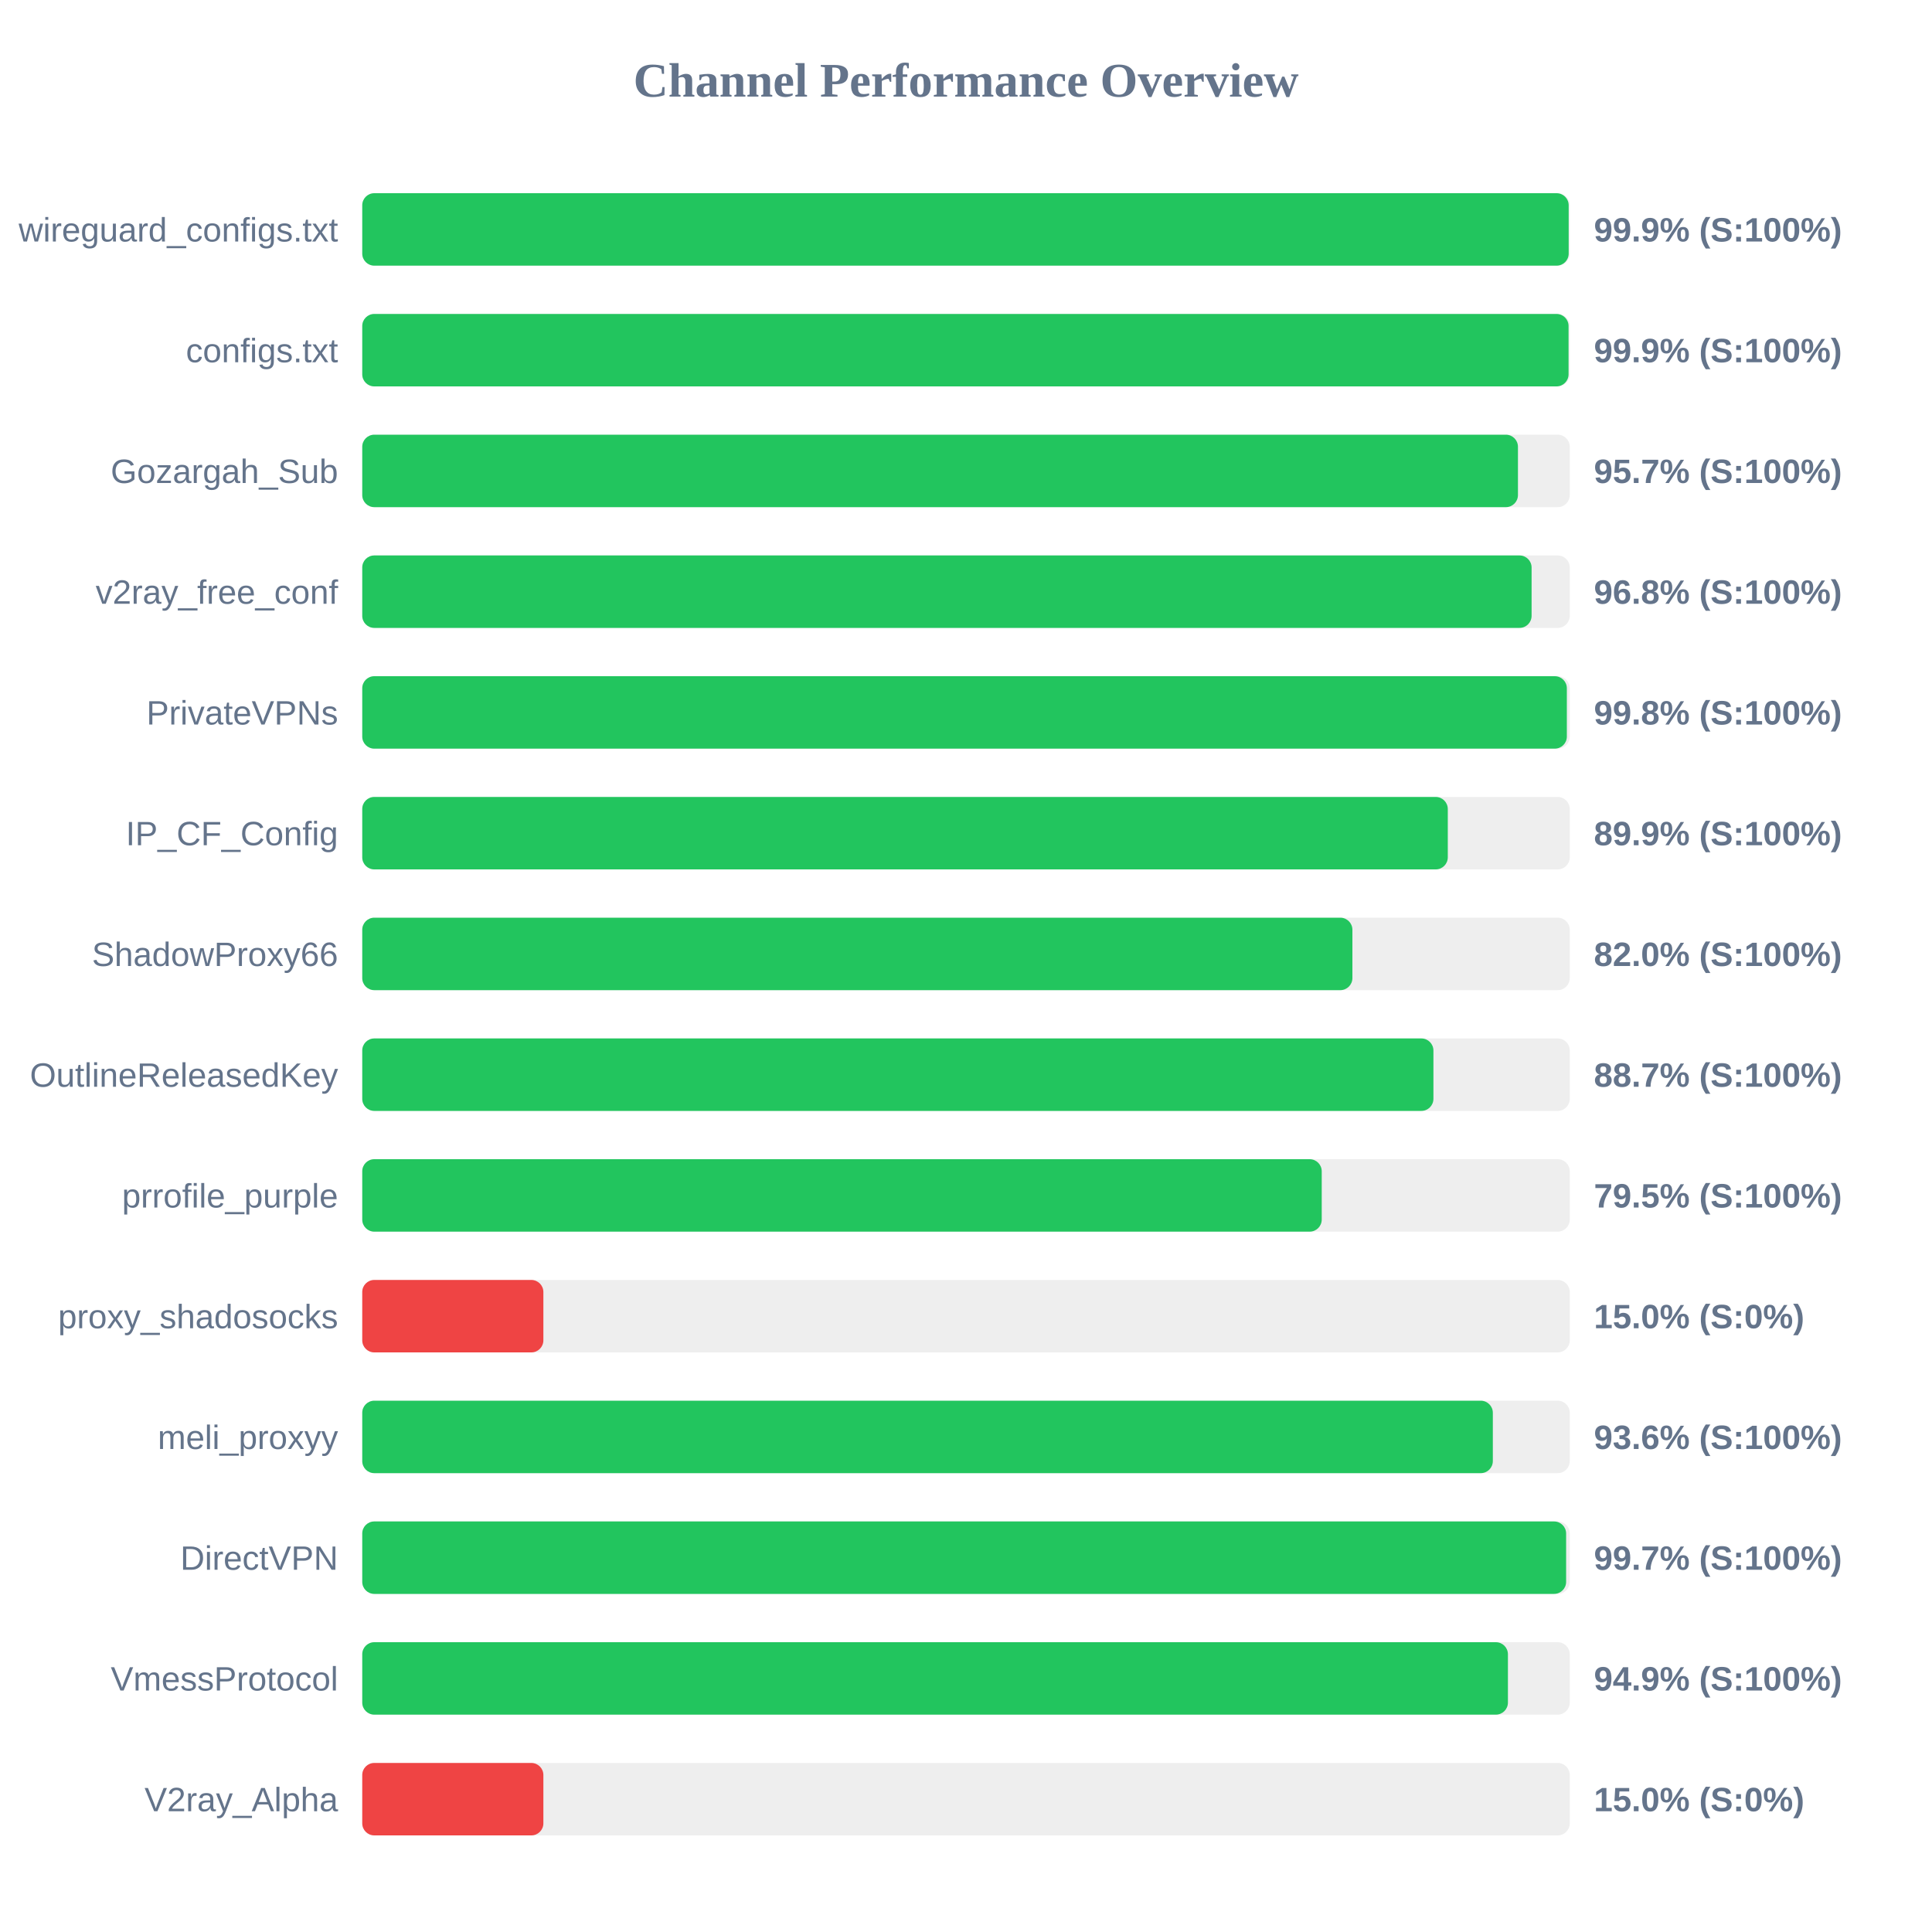
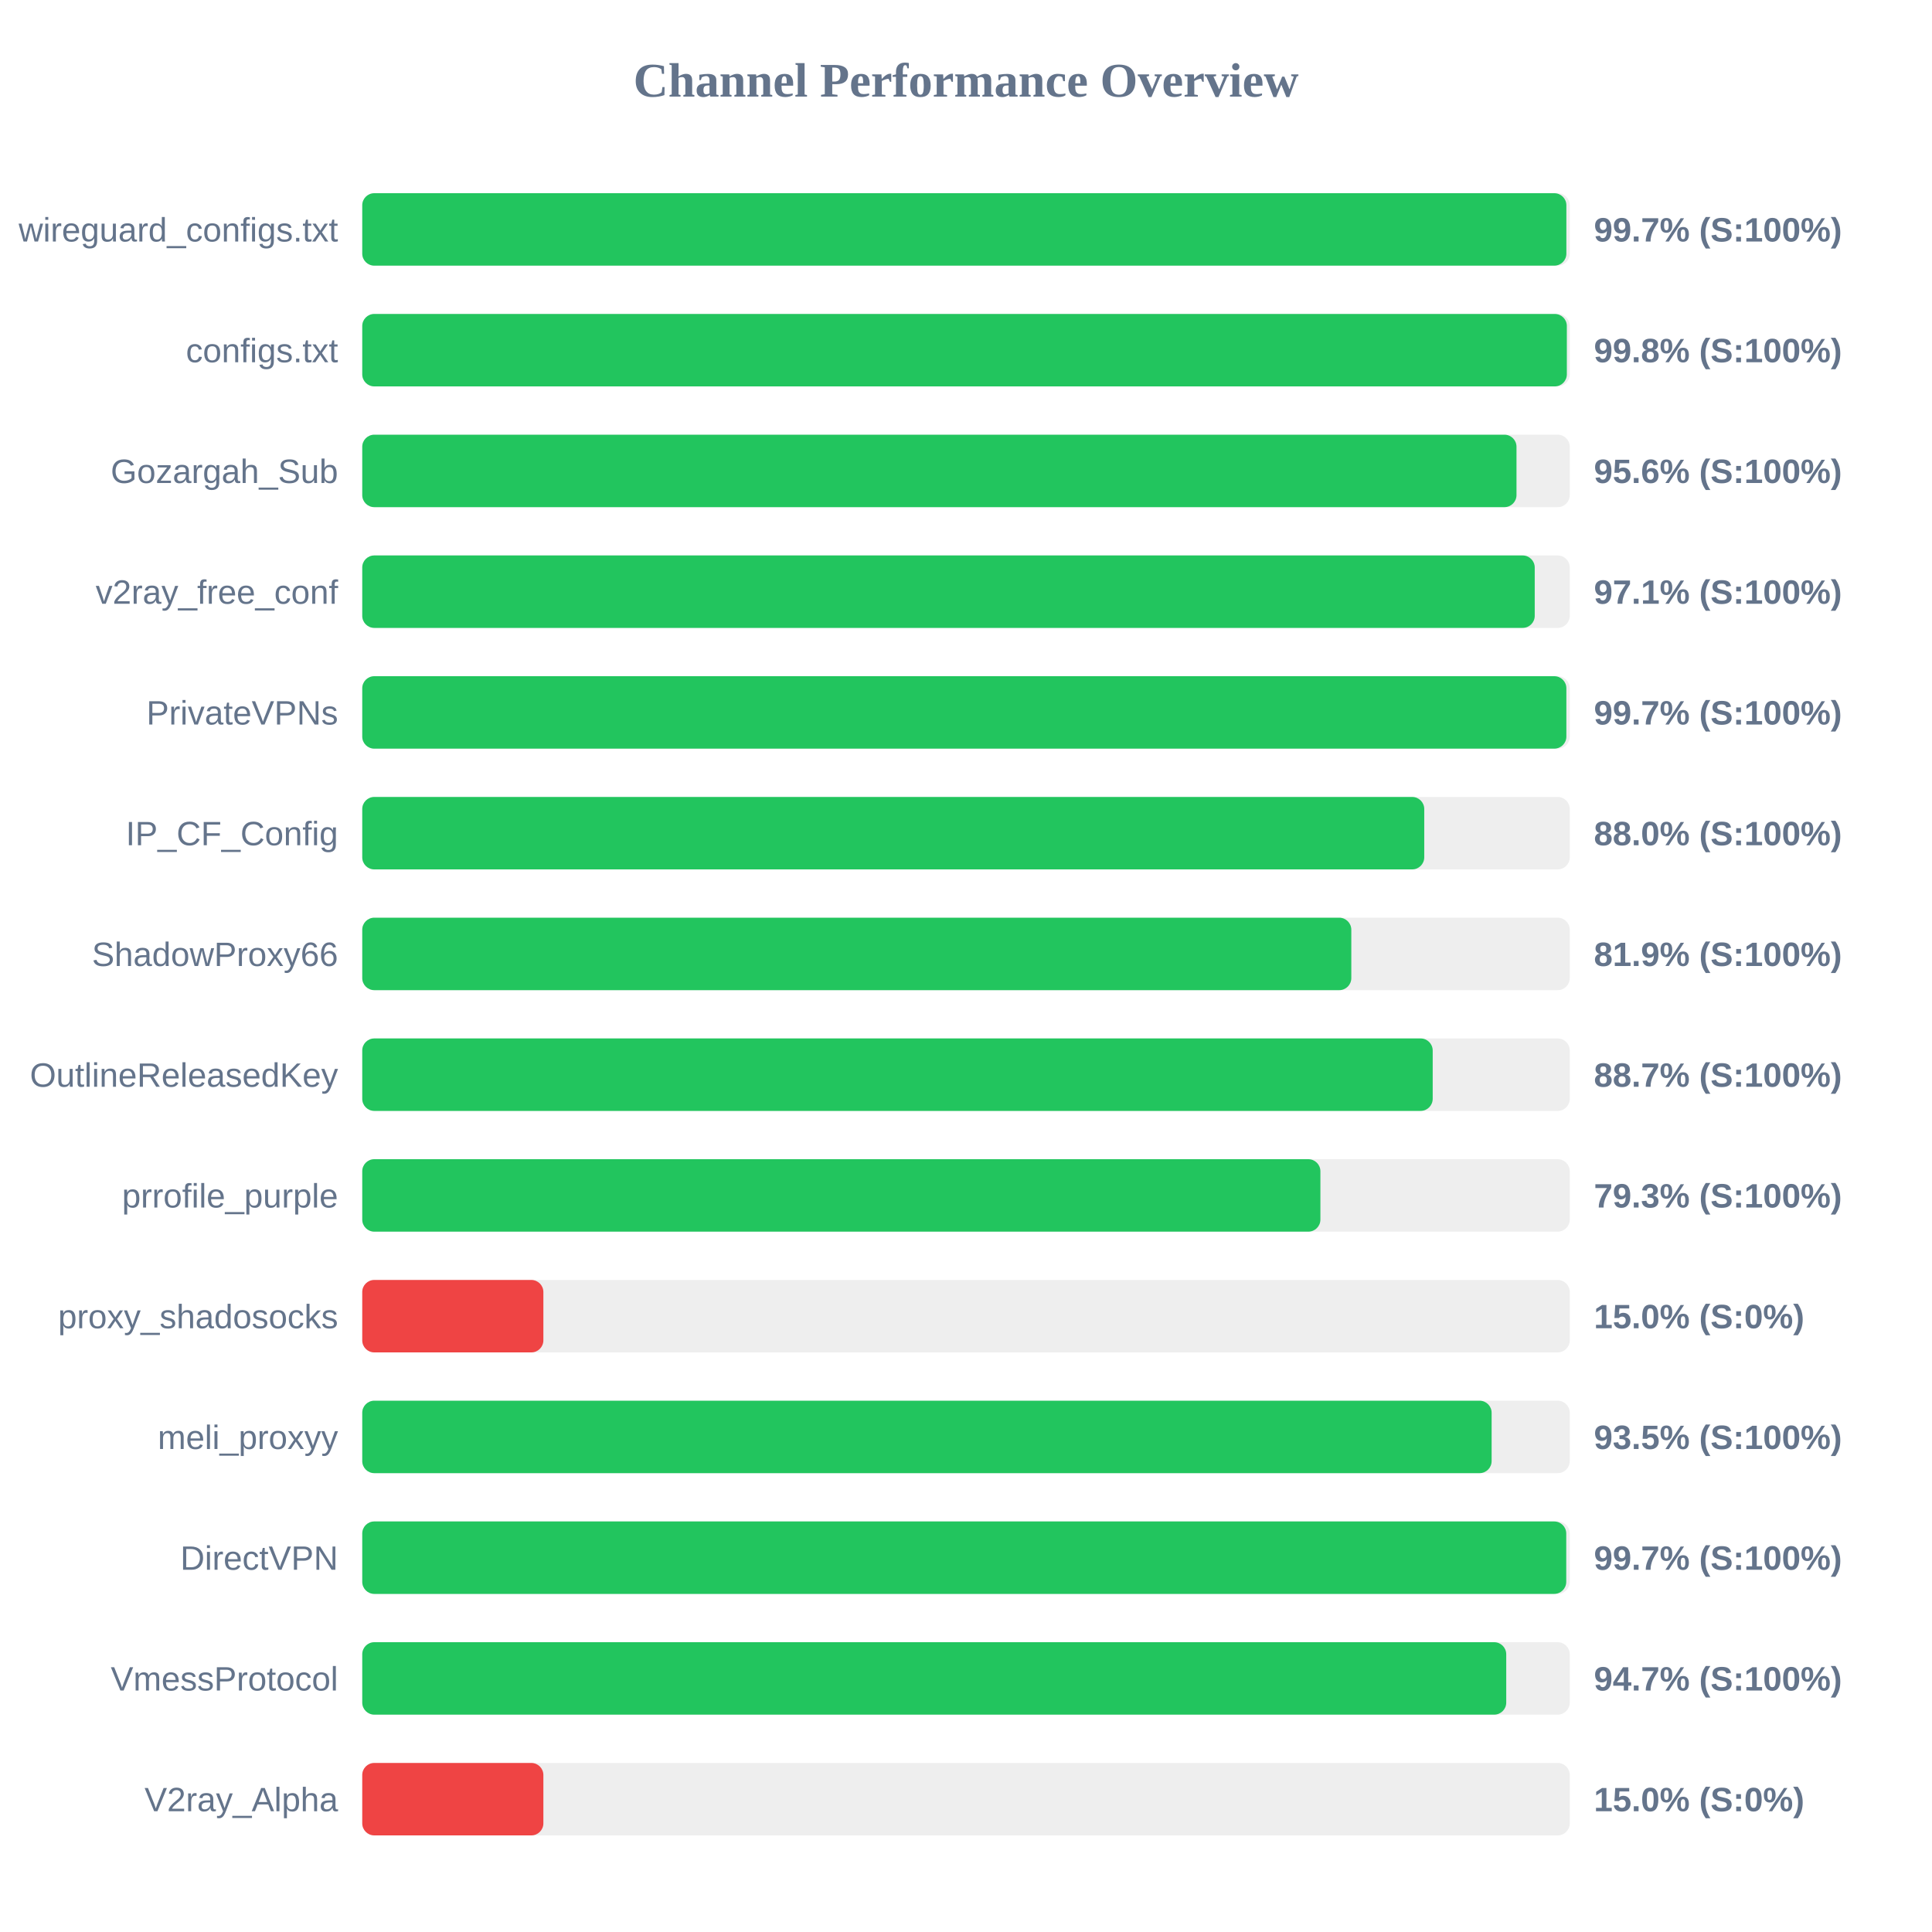
<svg xmlns="http://www.w3.org/2000/svg" width="800" height="800" version="1.1">
  <style>
        .row { font: 14px Arial; fill: #64748b; }
        .score { font: bold 14px Arial; fill: #64748b; }
    </style>
  <text x="400" y="40" text-anchor="middle" font-size="20px" font-weight="bold" fill="#64748b">Channel Performance Overview</text>
  <rect x="150" y="80" width="500" height="30" fill="#eee" rx="5" />
-   <rect x="150" y="80" width="499.55" height="30" fill="#22c55e" rx="5" />
+   <rect x="150" y="80" width="498.6" height="30" fill="#22c55e" rx="5" />
  <text x="140" y="100" text-anchor="end" class="row">wireguard_configs.txt</text>
-   <text x="660" y="100" text-anchor="start" class="score">99.9% (S:100%)</text>
+   <text x="660" y="100" text-anchor="start" class="score">99.7% (S:100%)</text>
  <rect x="150" y="130" width="500" height="30" fill="#eee" rx="5" />
-   <rect x="150" y="130" width="499.5" height="30" fill="#22c55e" rx="5" />
+   <rect x="150" y="130" width="498.8" height="30" fill="#22c55e" rx="5" />
  <text x="140" y="150" text-anchor="end" class="row">configs.txt</text>
-   <text x="660" y="150" text-anchor="start" class="score">99.9% (S:100%)</text>
+   <text x="660" y="150" text-anchor="start" class="score">99.8% (S:100%)</text>
  <rect x="150" y="180" width="500" height="30" fill="#eee" rx="5" />
-   <rect x="150" y="180" width="478.55" height="30" fill="#22c55e" rx="5" />
+   <rect x="150" y="180" width="477.95" height="30" fill="#22c55e" rx="5" />
  <text x="140" y="200" text-anchor="end" class="row">Gozargah_Sub</text>
-   <text x="660" y="200" text-anchor="start" class="score">95.7% (S:100%)</text>
+   <text x="660" y="200" text-anchor="start" class="score">95.6% (S:100%)</text>
  <rect x="150" y="230" width="500" height="30" fill="#eee" rx="5" />
-   <rect x="150" y="230" width="484.2" height="30" fill="#22c55e" rx="5" />
+   <rect x="150" y="230" width="485.5" height="30" fill="#22c55e" rx="5" />
  <text x="140" y="250" text-anchor="end" class="row">v2ray_free_conf</text>
-   <text x="660" y="250" text-anchor="start" class="score">96.8% (S:100%)</text>
+   <text x="660" y="250" text-anchor="start" class="score">97.1% (S:100%)</text>
  <rect x="150" y="280" width="500" height="30" fill="#eee" rx="5" />
-   <rect x="150" y="280" width="498.8" height="30" fill="#22c55e" rx="5" />
+   <rect x="150" y="280" width="498.6" height="30" fill="#22c55e" rx="5" />
  <text x="140" y="300" text-anchor="end" class="row">PrivateVPNs</text>
-   <text x="660" y="300" text-anchor="start" class="score">99.8% (S:100%)</text>
+   <text x="660" y="300" text-anchor="start" class="score">99.7% (S:100%)</text>
  <rect x="150" y="330" width="500" height="30" fill="#eee" rx="5" />
-   <rect x="150" y="330" width="449.5" height="30" fill="#22c55e" rx="5" />
+   <rect x="150" y="330" width="439.75" height="30" fill="#22c55e" rx="5" />
  <text x="140" y="350" text-anchor="end" class="row">IP_CF_Config</text>
-   <text x="660" y="350" text-anchor="start" class="score">89.9% (S:100%)</text>
+   <text x="660" y="350" text-anchor="start" class="score">88.0% (S:100%)</text>
  <rect x="150" y="380" width="500" height="30" fill="#eee" rx="5" />
-   <rect x="150" y="380" width="410.0" height="30" fill="#22c55e" rx="5" />
+   <rect x="150" y="380" width="409.55" height="30" fill="#22c55e" rx="5" />
  <text x="140" y="400" text-anchor="end" class="row">ShadowProxy66</text>
-   <text x="660" y="400" text-anchor="start" class="score">82.0% (S:100%)</text>
+   <text x="660" y="400" text-anchor="start" class="score">81.9% (S:100%)</text>
  <rect x="150" y="430" width="500" height="30" fill="#eee" rx="5" />
-   <rect x="150" y="430" width="443.55" height="30" fill="#22c55e" rx="5" />
+   <rect x="150" y="430" width="443.25" height="30" fill="#22c55e" rx="5" />
  <text x="140" y="450" text-anchor="end" class="row">OutlineReleasedKey</text>
  <text x="660" y="450" text-anchor="start" class="score">88.7% (S:100%)</text>
  <rect x="150" y="480" width="500" height="30" fill="#eee" rx="5" />
-   <rect x="150" y="480" width="397.3" height="30" fill="#22c55e" rx="5" />
+   <rect x="150" y="480" width="396.75" height="30" fill="#22c55e" rx="5" />
  <text x="140" y="500" text-anchor="end" class="row">prrofile_purple</text>
-   <text x="660" y="500" text-anchor="start" class="score">79.5% (S:100%)</text>
+   <text x="660" y="500" text-anchor="start" class="score">79.3% (S:100%)</text>
  <rect x="150" y="530" width="500" height="30" fill="#eee" rx="5" />
  <rect x="150" y="530" width="75.0" height="30" fill="#ef4444" rx="5" />
  <text x="140" y="550" text-anchor="end" class="row">proxy_shadosocks</text>
  <text x="660" y="550" text-anchor="start" class="score">15.0% (S:0%)</text>
  <rect x="150" y="580" width="500" height="30" fill="#eee" rx="5" />
-   <rect x="150" y="580" width="468.15" height="30" fill="#22c55e" rx="5" />
+   <rect x="150" y="580" width="467.65" height="30" fill="#22c55e" rx="5" />
  <text x="140" y="600" text-anchor="end" class="row">meli_proxyy</text>
-   <text x="660" y="600" text-anchor="start" class="score">93.6% (S:100%)</text>
+   <text x="660" y="600" text-anchor="start" class="score">93.5% (S:100%)</text>
  <rect x="150" y="630" width="500" height="30" fill="#eee" rx="5" />
-   <rect x="150" y="630" width="498.5" height="30" fill="#22c55e" rx="5" />
+   <rect x="150" y="630" width="498.55" height="30" fill="#22c55e" rx="5" />
  <text x="140" y="650" text-anchor="end" class="row">DirectVPN</text>
  <text x="660" y="650" text-anchor="start" class="score">99.7% (S:100%)</text>
  <rect x="150" y="680" width="500" height="30" fill="#eee" rx="5" />
-   <rect x="150" y="680" width="474.4" height="30" fill="#22c55e" rx="5" />
+   <rect x="150" y="680" width="473.7" height="30" fill="#22c55e" rx="5" />
  <text x="140" y="700" text-anchor="end" class="row">VmessProtocol</text>
-   <text x="660" y="700" text-anchor="start" class="score">94.9% (S:100%)</text>
+   <text x="660" y="700" text-anchor="start" class="score">94.7% (S:100%)</text>
  <rect x="150" y="730" width="500" height="30" fill="#eee" rx="5" />
  <rect x="150" y="730" width="75.0" height="30" fill="#ef4444" rx="5" />
  <text x="140" y="750" text-anchor="end" class="row">V2ray_Alpha</text>
  <text x="660" y="750" text-anchor="start" class="score">15.0% (S:0%)</text>
</svg>
